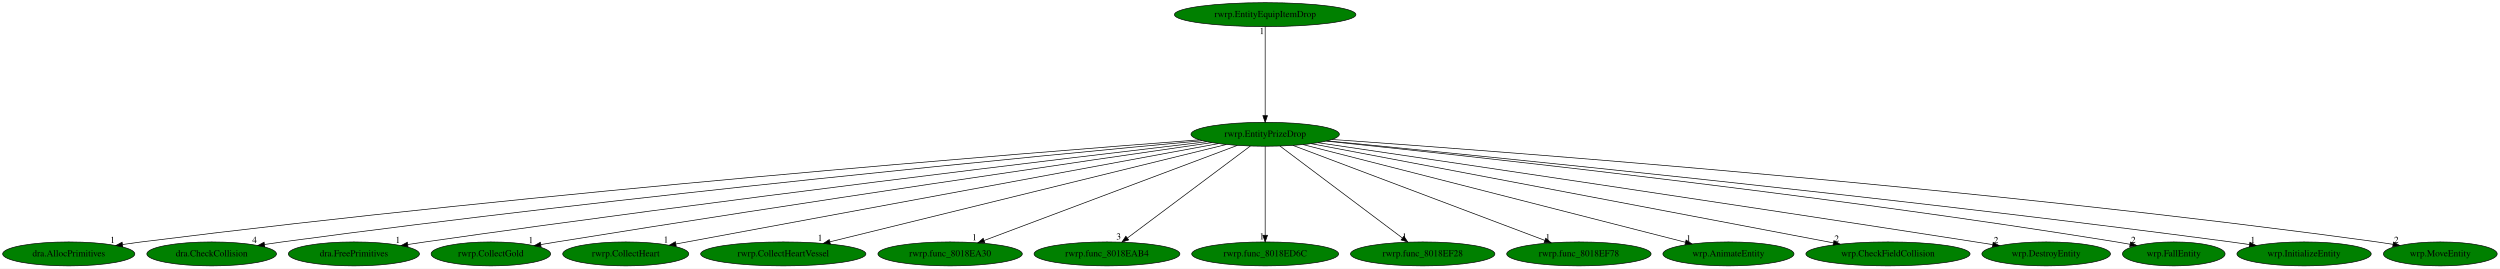
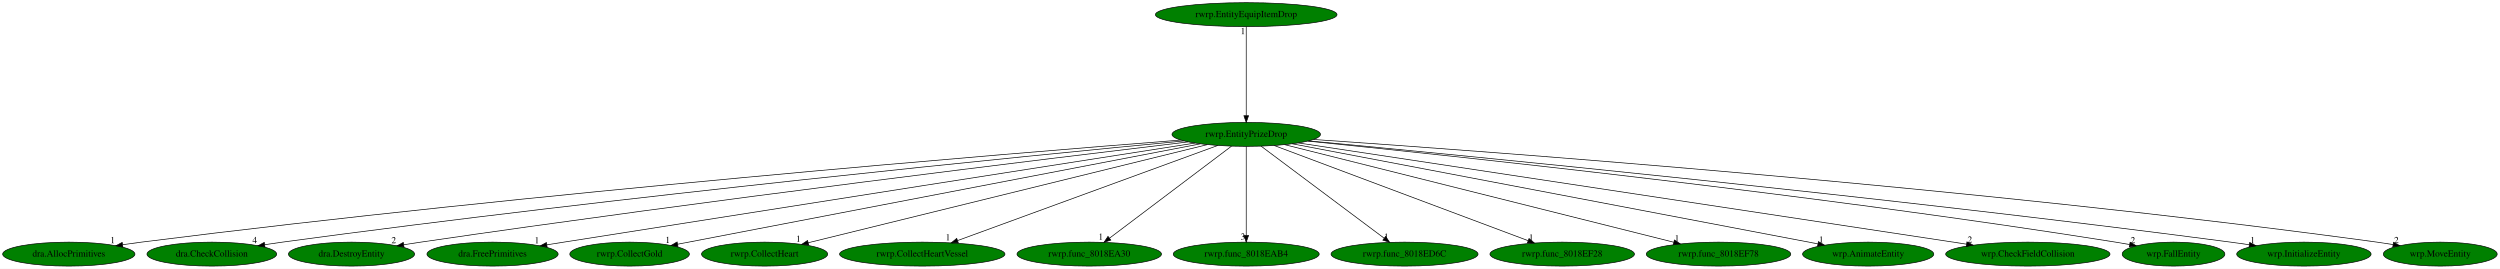
- <svg xmlns="http://www.w3.org/2000/svg" xmlns:xlink="http://www.w3.org/1999/xlink" width="3761pt" height="404pt" viewBox="0.00 0.00 3761.23 404.00">
+ <svg xmlns="http://www.w3.org/2000/svg" xmlns:xlink="http://www.w3.org/1999/xlink" width="3758pt" height="404pt" viewBox="0.00 0.00 3758.23 404.00">
  <g id="graph0" class="graph" transform="scale(1 1) rotate(0) translate(4 400)">
-     <polygon fill="white" stroke="transparent" points="-4,4 -4,-400 3757.23,-400 3757.23,4 -4,4" />
+     <polygon fill="white" stroke="transparent" points="-4,4 -4,-400 3754.23,-400 3754.23,4 -4,4" />
    <g id="node1" class="node">
-       <ellipse fill="green" stroke="black" cx="1899.44" cy="-198" rx="111.58" ry="18" />
-       <text text-anchor="middle" x="1899.44" y="-194.3" font-family="Times,serif" font-size="14.00">rwrp.EntityPrizeDrop</text>
+       <ellipse fill="green" stroke="black" cx="1869.44" cy="-198" rx="111.58" ry="18" />
+       <text text-anchor="middle" x="1869.44" y="-194.3" font-family="Times,serif" font-size="14.00">rwrp.EntityPrizeDrop</text>
    </g>
    <g id="node2" class="node">
      <g id="a_node2">
        <a xlink:href="dra.AllocPrimitives.svg" xlink:title="dra.AllocPrimitives">
          <ellipse fill="green" stroke="black" cx="99.44" cy="-18" rx="99.38" ry="18" />
          <text text-anchor="middle" x="99.44" y="-14.3" font-family="Times,serif" font-size="14.00">dra.AllocPrimitives</text>
        </a>
      </g>
    </g>
    <g id="edge1" class="edge">
-       <path fill="none" stroke="black" d="M1800.1,-189.63C1538.86,-169.79 811.22,-111.63 208.44,-36 199.37,-34.86 189.89,-33.56 180.47,-32.19" />
-       <polygon fill="black" stroke="black" points="180.71,-28.68 170.3,-30.68 179.68,-35.61 180.71,-28.68" />
-       <text text-anchor="middle" x="165.3" y="-34.48" font-family="Times,serif" font-size="14.00">1</text>
+       <path fill="none" stroke="black" d="M1770.93,-189.46C1513.54,-169.33 799.84,-110.72 208.44,-36 199.37,-34.85 189.89,-33.54 180.48,-32.17" />
+       <polygon fill="black" stroke="black" points="180.71,-28.67 170.3,-30.66 179.68,-35.59 180.71,-28.67" />
+       <text text-anchor="middle" x="165.3" y="-34.46" font-family="Times,serif" font-size="14.00">1</text>
    </g>
    <g id="node3" class="node">
      <g id="a_node3">
        <a xlink:href="dra.CheckCollision.svg" xlink:title="dra.CheckCollision">
          <ellipse fill="green" stroke="black" cx="314.44" cy="-18" rx="97.48" ry="18" />
          <text text-anchor="middle" x="314.44" y="-14.3" font-family="Times,serif" font-size="14.00">dra.CheckCollision</text>
        </a>
      </g>
    </g>
    <g id="edge2" class="edge">
-       <path fill="none" stroke="black" d="M1804.51,-188.35C1569.45,-166.55 941.68,-106.12 420.44,-36 411.85,-34.84 402.89,-33.55 393.96,-32.2" />
-       <polygon fill="black" stroke="black" points="394.34,-28.72 383.93,-30.66 393.28,-35.64 394.34,-28.72" />
-       <text text-anchor="middle" x="378.93" y="-34.46" font-family="Times,serif" font-size="14.00">4</text>
+       <path fill="none" stroke="black" d="M1775.59,-188.16C1544.66,-166.06 930.53,-105.2 420.44,-36 411.85,-34.83 402.89,-33.53 393.97,-32.18" />
+       <polygon fill="black" stroke="black" points="394.35,-28.7 383.93,-30.64 393.28,-35.62 394.35,-28.7" />
+       <text text-anchor="middle" x="378.93" y="-34.44" font-family="Times,serif" font-size="14.00">4</text>
    </g>
    <g id="node4" class="node">
      <g id="a_node4">
-         <a xlink:href="dra.FreePrimitives.svg" xlink:title="dra.FreePrimitives">
-           <ellipse fill="green" stroke="black" cx="528.44" cy="-18" rx="98.58" ry="18" />
-           <text text-anchor="middle" x="528.44" y="-14.3" font-family="Times,serif" font-size="14.00">dra.FreePrimitives</text>
+         <a xlink:href="dra.DestroyEntity.svg" xlink:title="dra.DestroyEntity">
+           <ellipse fill="green" stroke="black" cx="524.44" cy="-18" rx="94.78" ry="18" />
+           <text text-anchor="middle" x="524.44" y="-14.3" font-family="Times,serif" font-size="14.00">dra.DestroyEntity</text>
        </a>
      </g>
    </g>
    <g id="edge3" class="edge">
-       <path fill="none" stroke="black" d="M1811.58,-186.76C1605.76,-162.55 1076.43,-99.1 635.44,-36 626.99,-34.79 618.16,-33.47 609.37,-32.13" />
-       <polygon fill="black" stroke="black" points="609.89,-28.67 599.48,-30.6 608.82,-35.59 609.89,-28.67" />
-       <text text-anchor="middle" x="594.48" y="-34.4" font-family="Times,serif" font-size="14.00">1</text>
+       <path fill="none" stroke="black" d="M1782.04,-186.67C1579.14,-162.46 1060.51,-99.32 628.44,-36 620.18,-34.79 611.56,-33.47 602.97,-32.12" />
+       <polygon fill="black" stroke="black" points="603.35,-28.64 592.92,-30.52 602.25,-35.55 603.35,-28.64" />
+       <text text-anchor="middle" x="587.92" y="-34.32" font-family="Times,serif" font-size="14.00">2</text>
    </g>
    <g id="node5" class="node">
      <g id="a_node5">
-         <a xlink:href="rwrp.CollectGold.svg" xlink:title="rwrp.CollectGold">
-           <ellipse fill="green" stroke="black" cx="734.44" cy="-18" rx="89.88" ry="18" />
-           <text text-anchor="middle" x="734.44" y="-14.3" font-family="Times,serif" font-size="14.00">rwrp.CollectGold</text>
+         <a xlink:href="dra.FreePrimitives.svg" xlink:title="dra.FreePrimitives">
+           <ellipse fill="green" stroke="black" cx="736.44" cy="-18" rx="98.58" ry="18" />
+           <text text-anchor="middle" x="736.44" y="-14.3" font-family="Times,serif" font-size="14.00">dra.FreePrimitives</text>
        </a>
      </g>
    </g>
    <g id="edge4" class="edge">
-       <path fill="none" stroke="black" d="M1819.12,-185.43C1641.33,-159.71 1201.15,-95.33 833.44,-36 825.75,-34.76 817.74,-33.43 809.74,-32.09" />
-       <polygon fill="black" stroke="black" points="810.09,-28.6 799.64,-30.39 808.92,-35.5 810.09,-28.6" />
-       <text text-anchor="middle" x="794.64" y="-34.19" font-family="Times,serif" font-size="14.00">1</text>
+       <path fill="none" stroke="black" d="M1792.21,-184.93C1621.24,-158.21 1197.86,-91.96 843.44,-36 835.23,-34.7 826.66,-33.35 818.11,-31.99" />
+       <polygon fill="black" stroke="black" points="818.52,-28.51 808.1,-30.4 817.42,-35.43 818.52,-28.51" />
+       <text text-anchor="middle" x="803.1" y="-34.2" font-family="Times,serif" font-size="14.00">1</text>
    </g>
    <g id="node6" class="node">
      <g id="a_node6">
-         <a xlink:href="rwrp.CollectHeart.svg" xlink:title="rwrp.CollectHeart">
-           <ellipse fill="green" stroke="black" cx="937.44" cy="-18" rx="94.78" ry="18" />
-           <text text-anchor="middle" x="937.44" y="-14.3" font-family="Times,serif" font-size="14.00">rwrp.CollectHeart</text>
+         <a xlink:href="rwrp.CollectGold.svg" xlink:title="rwrp.CollectGold">
+           <ellipse fill="green" stroke="black" cx="942.44" cy="-18" rx="89.88" ry="18" />
+           <text text-anchor="middle" x="942.44" y="-14.3" font-family="Times,serif" font-size="14.00">rwrp.CollectGold</text>
        </a>
      </g>
    </g>
    <g id="edge5" class="edge">
-       <path fill="none" stroke="black" d="M1829.09,-183.98C1652.99,-151.4 1194.34,-66.53 1012.9,-32.96" />
-       <polygon fill="black" stroke="black" points="1013.38,-29.49 1002.91,-31.11 1012.11,-36.38 1013.38,-29.49" />
-       <text text-anchor="middle" x="997.91" y="-34.91" font-family="Times,serif" font-size="14.00">1</text>
+       <path fill="none" stroke="black" d="M1800.52,-183.77C1629.81,-150.99 1188.58,-66.26 1014.55,-32.85" />
+       <polygon fill="black" stroke="black" points="1015.2,-29.41 1004.72,-30.96 1013.88,-36.28 1015.2,-29.41" />
+       <text text-anchor="middle" x="999.72" y="-34.76" font-family="Times,serif" font-size="14.00">1</text>
    </g>
    <g id="node7" class="node">
      <g id="a_node7">
-         <a xlink:href="rwrp.CollectHeartVessel.svg" xlink:title="rwrp.CollectHeartVessel">
-           <ellipse fill="green" stroke="black" cx="1174.44" cy="-18" rx="124.28" ry="18" />
-           <text text-anchor="middle" x="1174.44" y="-14.3" font-family="Times,serif" font-size="14.00">rwrp.CollectHeartVessel</text>
+         <a xlink:href="rwrp.CollectHeart.svg" xlink:title="rwrp.CollectHeart">
+           <ellipse fill="green" stroke="black" cx="1145.44" cy="-18" rx="94.78" ry="18" />
+           <text text-anchor="middle" x="1145.44" y="-14.3" font-family="Times,serif" font-size="14.00">rwrp.CollectHeart</text>
        </a>
      </g>
    </g>
    <g id="edge6" class="edge">
-       <path fill="none" stroke="black" d="M1840.73,-182.58C1708.39,-150.09 1387.27,-71.25 1244.68,-36.24" />
-       <polygon fill="black" stroke="black" points="1245.27,-32.79 1234.72,-33.8 1243.6,-39.58 1245.27,-32.79" />
-       <text text-anchor="middle" x="1229.72" y="-37.6" font-family="Times,serif" font-size="14.00">1</text>
+       <path fill="none" stroke="black" d="M1810.81,-182.58C1677.17,-149.73 1350.78,-69.48 1210.87,-35.09" />
+       <polygon fill="black" stroke="black" points="1211.67,-31.68 1201.12,-32.69 1209.99,-38.48 1211.67,-31.68" />
+       <text text-anchor="middle" x="1196.12" y="-36.49" font-family="Times,serif" font-size="14.00">1</text>
    </g>
    <g id="node8" class="node">
      <g id="a_node8">
-         <a xlink:href="rwrp.func_8018EA30.svg" xlink:title="rwrp.func_8018EA30">
-           <ellipse fill="green" stroke="black" cx="1425.44" cy="-18" rx="108.58" ry="18" />
-           <text text-anchor="middle" x="1425.44" y="-14.3" font-family="Times,serif" font-size="14.00">rwrp.func_8018EA30</text>
+         <a xlink:href="rwrp.CollectHeartVessel.svg" xlink:title="rwrp.CollectHeartVessel">
+           <ellipse fill="green" stroke="black" cx="1382.44" cy="-18" rx="124.28" ry="18" />
+           <text text-anchor="middle" x="1382.44" y="-14.3" font-family="Times,serif" font-size="14.00">rwrp.CollectHeartVessel</text>
        </a>
      </g>
    </g>
    <g id="edge7" class="edge">
-       <path fill="none" stroke="black" d="M1857.38,-181.2C1770.39,-148.54 1571,-73.66 1476.68,-38.24" />
-       <polygon fill="black" stroke="black" points="1477.66,-34.87 1467.07,-34.63 1475.2,-41.43 1477.66,-34.87" />
-       <text text-anchor="middle" x="1462.07" y="-38.43" font-family="Times,serif" font-size="14.00">1</text>
+       <path fill="none" stroke="black" d="M1826.65,-181.36C1737.68,-148.84 1532.93,-74 1435.64,-38.45" />
+       <polygon fill="black" stroke="black" points="1436.6,-35.07 1426.01,-34.92 1434.2,-41.64 1436.6,-35.07" />
+       <text text-anchor="middle" x="1421.01" y="-38.72" font-family="Times,serif" font-size="14.00">1</text>
    </g>
    <g id="node9" class="node">
      <g id="a_node9">
-         <a xlink:href="rwrp.func_8018EAB4.svg" xlink:title="rwrp.func_8018EAB4">
-           <ellipse fill="green" stroke="black" cx="1661.44" cy="-18" rx="109.68" ry="18" />
-           <text text-anchor="middle" x="1661.44" y="-14.3" font-family="Times,serif" font-size="14.00">rwrp.func_8018EAB4</text>
+         <a xlink:href="rwrp.func_8018EA30.svg" xlink:title="rwrp.func_8018EA30">
+           <ellipse fill="green" stroke="black" cx="1633.44" cy="-18" rx="108.58" ry="18" />
+           <text text-anchor="middle" x="1633.44" y="-14.3" font-family="Times,serif" font-size="14.00">rwrp.func_8018EA30</text>
        </a>
      </g>
    </g>
    <g id="edge8" class="edge">
-       <path fill="none" stroke="black" d="M1877.05,-180.25C1834.26,-148.25 1740.81,-78.36 1692.2,-42" />
-       <polygon fill="black" stroke="black" points="1694.05,-39.02 1683.95,-35.83 1689.86,-44.62 1694.05,-39.02" />
-       <text text-anchor="middle" x="1678.95" y="-39.63" font-family="Times,serif" font-size="14.00">3</text>
+       <path fill="none" stroke="black" d="M1847.24,-180.25C1804.81,-148.25 1712.14,-78.36 1663.94,-42" />
+       <polygon fill="black" stroke="black" points="1665.85,-39.06 1655.76,-35.83 1661.63,-44.65 1665.85,-39.06" />
+       <text text-anchor="middle" x="1650.76" y="-39.63" font-family="Times,serif" font-size="14.00">1</text>
    </g>
    <g id="node10" class="node">
      <g id="a_node10">
-         <a xlink:href="rwrp.func_8018ED6C.svg" xlink:title="rwrp.func_8018ED6C">
-           <ellipse fill="green" stroke="black" cx="1899.44" cy="-18" rx="110.48" ry="18" />
-           <text text-anchor="middle" x="1899.44" y="-14.3" font-family="Times,serif" font-size="14.00">rwrp.func_8018ED6C</text>
+         <a xlink:href="rwrp.func_8018EAB4.svg" xlink:title="rwrp.func_8018EAB4">
+           <ellipse fill="green" stroke="black" cx="1869.44" cy="-18" rx="109.68" ry="18" />
+           <text text-anchor="middle" x="1869.44" y="-14.3" font-family="Times,serif" font-size="14.00">rwrp.func_8018EAB4</text>
        </a>
      </g>
    </g>
    <g id="edge9" class="edge">
-       <path fill="none" stroke="black" d="M1899.44,-179.93C1899.44,-148.97 1899.44,-83.3 1899.44,-46.13" />
-       <polygon fill="black" stroke="black" points="1902.94,-46.02 1899.44,-36.02 1895.94,-46.02 1902.94,-46.02" />
-       <text text-anchor="middle" x="1894.44" y="-39.82" font-family="Times,serif" font-size="14.00">1</text>
+       <path fill="none" stroke="black" d="M1869.44,-179.93C1869.44,-148.97 1869.44,-83.3 1869.44,-46.13" />
+       <polygon fill="black" stroke="black" points="1872.94,-46.02 1869.44,-36.02 1865.94,-46.02 1872.94,-46.02" />
+       <text text-anchor="middle" x="1864.44" y="-39.82" font-family="Times,serif" font-size="14.00">3</text>
    </g>
    <g id="node11" class="node">
      <g id="a_node11">
-         <a xlink:href="rwrp.func_8018EF28.svg" xlink:title="rwrp.func_8018EF28">
-           <ellipse fill="green" stroke="black" cx="2136.44" cy="-18" rx="108.58" ry="18" />
-           <text text-anchor="middle" x="2136.44" y="-14.3" font-family="Times,serif" font-size="14.00">rwrp.func_8018EF28</text>
+         <a xlink:href="rwrp.func_8018ED6C.svg" xlink:title="rwrp.func_8018ED6C">
+           <ellipse fill="green" stroke="black" cx="2107.44" cy="-18" rx="110.48" ry="18" />
+           <text text-anchor="middle" x="2107.44" y="-14.3" font-family="Times,serif" font-size="14.00">rwrp.func_8018ED6C</text>
        </a>
      </g>
    </g>
    <g id="edge10" class="edge">
-       <path fill="none" stroke="black" d="M1921.74,-180.25C1964.35,-148.25 2057.41,-78.36 2105.82,-42" />
-       <polygon fill="black" stroke="black" points="2108.14,-44.64 2114.03,-35.83 2103.93,-39.04 2108.14,-44.64" />
-       <text text-anchor="middle" x="2109.03" y="-39.63" font-family="Times,serif" font-size="14.00">1</text>
+       <path fill="none" stroke="black" d="M1891.83,-180.25C1934.62,-148.25 2028.08,-78.36 2076.69,-42" />
+       <polygon fill="black" stroke="black" points="2079.02,-44.62 2084.94,-35.83 2074.83,-39.02 2079.02,-44.62" />
+       <text text-anchor="middle" x="2079.94" y="-39.63" font-family="Times,serif" font-size="14.00">1</text>
    </g>
    <g id="node12" class="node">
      <g id="a_node12">
-         <a xlink:href="rwrp.func_8018EF78.svg" xlink:title="rwrp.func_8018EF78">
-           <ellipse fill="green" stroke="black" cx="2371.44" cy="-18" rx="108.58" ry="18" />
-           <text text-anchor="middle" x="2371.44" y="-14.3" font-family="Times,serif" font-size="14.00">rwrp.func_8018EF78</text>
+         <a xlink:href="rwrp.func_8018EF28.svg" xlink:title="rwrp.func_8018EF28">
+           <ellipse fill="green" stroke="black" cx="2344.44" cy="-18" rx="108.58" ry="18" />
+           <text text-anchor="middle" x="2344.44" y="-14.3" font-family="Times,serif" font-size="14.00">rwrp.func_8018EF28</text>
        </a>
      </g>
    </g>
    <g id="edge11" class="edge">
-       <path fill="none" stroke="black" d="M1941.33,-181.2C2027.84,-148.58 2226,-73.85 2320.06,-38.38" />
-       <polygon fill="black" stroke="black" points="2321.53,-41.56 2329.65,-34.76 2319.06,-35.01 2321.53,-41.56" />
-       <text text-anchor="middle" x="2324.65" y="-38.56" font-family="Times,serif" font-size="14.00">1</text>
+       <path fill="none" stroke="black" d="M1911.59,-181.2C1998.76,-148.54 2198.57,-73.66 2293.09,-38.24" />
+       <polygon fill="black" stroke="black" points="2294.59,-41.42 2302.72,-34.63 2292.13,-34.87 2294.59,-41.42" />
+       <text text-anchor="middle" x="2297.72" y="-38.43" font-family="Times,serif" font-size="14.00">1</text>
    </g>
    <g id="node13" class="node">
      <g id="a_node13">
-         <a xlink:href="wrp.AnimateEntity.svg" xlink:title="wrp.AnimateEntity">
-           <ellipse fill="green" stroke="black" cx="2596.44" cy="-18" rx="98.58" ry="18" />
-           <text text-anchor="middle" x="2596.44" y="-14.3" font-family="Times,serif" font-size="14.00">wrp.AnimateEntity</text>
+         <a xlink:href="rwrp.func_8018EF78.svg" xlink:title="rwrp.func_8018EF78">
+           <ellipse fill="green" stroke="black" cx="2579.44" cy="-18" rx="108.58" ry="18" />
+           <text text-anchor="middle" x="2579.44" y="-14.3" font-family="Times,serif" font-size="14.00">rwrp.func_8018EF78</text>
        </a>
      </g>
    </g>
    <g id="edge12" class="edge">
-       <path fill="none" stroke="black" d="M1956.48,-182.43C2084.94,-149.63 2396.25,-70.13 2531.69,-35.54" />
-       <polygon fill="black" stroke="black" points="2532.7,-38.89 2541.53,-33.02 2530.97,-32.11 2532.7,-38.89" />
-       <text text-anchor="middle" x="2536.53" y="-36.82" font-family="Times,serif" font-size="14.00">1</text>
+       <path fill="none" stroke="black" d="M1927.24,-182.51C2057.41,-149.88 2372.95,-70.77 2511.87,-35.94" />
+       <polygon fill="black" stroke="black" points="2513.11,-39.24 2521.96,-33.41 2511.41,-32.45 2513.11,-39.24" />
+       <text text-anchor="middle" x="2516.96" y="-37.21" font-family="Times,serif" font-size="14.00">1</text>
    </g>
    <g id="node14" class="node">
      <g id="a_node14">
-         <a xlink:href="wrp.CheckFieldCollision.svg" xlink:title="wrp.CheckFieldCollision">
-           <ellipse fill="green" stroke="black" cx="2836.44" cy="-18" rx="123.48" ry="18" />
-           <text text-anchor="middle" x="2836.44" y="-14.3" font-family="Times,serif" font-size="14.00">wrp.CheckFieldCollision</text>
+         <a xlink:href="wrp.AnimateEntity.svg" xlink:title="wrp.AnimateEntity">
+           <ellipse fill="green" stroke="black" cx="2804.44" cy="-18" rx="98.58" ry="18" />
+           <text text-anchor="middle" x="2804.44" y="-14.3" font-family="Times,serif" font-size="14.00">wrp.AnimateEntity</text>
        </a>
      </g>
    </g>
    <g id="edge13" class="edge">
-       <path fill="none" stroke="black" d="M1968.72,-183.84C2138.05,-151.67 2572.29,-69.18 2754.27,-34.61" />
-       <polygon fill="black" stroke="black" points="2755.15,-38.01 2764.32,-32.7 2753.84,-31.13 2755.15,-38.01" />
-       <text text-anchor="middle" x="2759.32" y="-36.5" font-family="Times,serif" font-size="14.00">2</text>
+       <path fill="none" stroke="black" d="M1938.57,-183.84C2109.53,-151.29 2551.09,-67.23 2728.75,-33.41" />
+       <polygon fill="black" stroke="black" points="2729.62,-36.81 2738.79,-31.5 2728.32,-29.93 2729.62,-36.81" />
+       <text text-anchor="middle" x="2733.79" y="-35.3" font-family="Times,serif" font-size="14.00">1</text>
    </g>
    <g id="node15" class="node">
      <g id="a_node15">
-         <a xlink:href="wrp.DestroyEntity.svg" xlink:title="wrp.DestroyEntity">
-           <ellipse fill="green" stroke="black" cx="3074.44" cy="-18" rx="96.68" ry="18" />
-           <text text-anchor="middle" x="3074.44" y="-14.3" font-family="Times,serif" font-size="14.00">wrp.DestroyEntity</text>
+         <a xlink:href="wrp.CheckFieldCollision.svg" xlink:title="wrp.CheckFieldCollision">
+           <ellipse fill="green" stroke="black" cx="3044.44" cy="-18" rx="123.48" ry="18" />
+           <text text-anchor="middle" x="3044.44" y="-14.3" font-family="Times,serif" font-size="14.00">wrp.CheckFieldCollision</text>
        </a>
      </g>
    </g>
    <g id="edge14" class="edge">
-       <path fill="none" stroke="black" d="M1978.94,-185.29C2156.48,-159.09 2598.69,-93.49 2968.44,-36 2976.71,-34.71 2985.35,-33.36 2993.96,-31.99" />
-       <polygon fill="black" stroke="black" points="2994.71,-35.41 3004.04,-30.39 2993.61,-28.5 2994.71,-35.41" />
-       <text text-anchor="middle" x="2999.04" y="-34.19" font-family="Times,serif" font-size="14.00">2</text>
+       <path fill="none" stroke="black" d="M1947.9,-185.11C2157.17,-153.41 2727.9,-66.95 2952.18,-32.98" />
+       <polygon fill="black" stroke="black" points="2952.91,-36.41 2962.28,-31.45 2951.86,-29.48 2952.91,-36.41" />
+       <text text-anchor="middle" x="2957.28" y="-35.25" font-family="Times,serif" font-size="14.00">2</text>
    </g>
    <g id="node16" class="node">
      <g id="a_node16">
        <a xlink:href="wrp.FallEntity.svg" xlink:title="wrp.FallEntity">
-           <ellipse fill="green" stroke="black" cx="3266.44" cy="-18" rx="77.19" ry="18" />
-           <text text-anchor="middle" x="3266.44" y="-14.3" font-family="Times,serif" font-size="14.00">wrp.FallEntity</text>
+           <ellipse fill="green" stroke="black" cx="3263.44" cy="-18" rx="77.19" ry="18" />
+           <text text-anchor="middle" x="3263.44" y="-14.3" font-family="Times,serif" font-size="14.00">wrp.FallEntity</text>
        </a>
      </g>
    </g>
    <g id="edge15" class="edge">
-       <path fill="none" stroke="black" d="M1991.4,-187.68C2202.3,-165.82 2736.78,-107.64 3180.44,-36 3187,-34.94 3193.83,-33.75 3200.64,-32.5" />
-       <polygon fill="black" stroke="black" points="3201.38,-35.92 3210.57,-30.64 3200.09,-29.04 3201.38,-35.92" />
-       <text text-anchor="middle" x="3205.57" y="-34.44" font-family="Times,serif" font-size="14.00">2</text>
+       <path fill="none" stroke="black" d="M1962.06,-187.86C2176.39,-166.2 2722.89,-108.15 3176.44,-36 3183.18,-34.93 3190.2,-33.72 3197.19,-32.45" />
+       <polygon fill="black" stroke="black" points="3198.19,-35.82 3207.38,-30.56 3196.91,-28.94 3198.19,-35.82" />
+       <text text-anchor="middle" x="3202.38" y="-34.36" font-family="Times,serif" font-size="14.00">2</text>
    </g>
    <g id="node17" class="node">
      <g id="a_node17">
        <a xlink:href="wrp.InitializeEntity.svg" xlink:title="wrp.InitializeEntity">
-           <ellipse fill="green" stroke="black" cx="3462.44" cy="-18" rx="100.98" ry="18" />
-           <text text-anchor="middle" x="3462.44" y="-14.3" font-family="Times,serif" font-size="14.00">wrp.InitializeEntity</text>
+           <ellipse fill="green" stroke="black" cx="3459.44" cy="-18" rx="100.98" ry="18" />
+           <text text-anchor="middle" x="3459.44" y="-14.3" font-family="Times,serif" font-size="14.00">wrp.InitializeEntity</text>
        </a>
      </g>
    </g>
    <g id="edge16" class="edge">
-       <path fill="none" stroke="black" d="M1993.1,-188.03C2224.29,-165.58 2840.44,-103.9 3352.44,-36 3361.44,-34.81 3370.85,-33.48 3380.21,-32.1" />
-       <polygon fill="black" stroke="black" points="3380.94,-35.53 3390.32,-30.6 3379.91,-28.61 3380.94,-35.53" />
-       <text text-anchor="middle" x="3385.32" y="-34.4" font-family="Times,serif" font-size="14.00">1</text>
+       <path fill="none" stroke="black" d="M1963.55,-188.24C2198.03,-166.11 2827.01,-104.75 3349.44,-36 3358.45,-34.82 3367.85,-33.49 3377.21,-32.12" />
+       <polygon fill="black" stroke="black" points="3377.94,-35.55 3387.32,-30.62 3376.91,-28.63 3377.94,-35.55" />
+       <text text-anchor="middle" x="3382.32" y="-34.42" font-family="Times,serif" font-size="14.00">1</text>
    </g>
    <g id="node18" class="node">
      <g id="a_node18">
        <a xlink:href="wrp.MoveEntity.svg" xlink:title="wrp.MoveEntity">
-           <ellipse fill="green" stroke="black" cx="3667.44" cy="-18" rx="85.59" ry="18" />
-           <text text-anchor="middle" x="3667.44" y="-14.3" font-family="Times,serif" font-size="14.00">wrp.MoveEntity</text>
+           <ellipse fill="green" stroke="black" cx="3664.44" cy="-18" rx="85.59" ry="18" />
+           <text text-anchor="middle" x="3664.44" y="-14.3" font-family="Times,serif" font-size="14.00">wrp.MoveEntity</text>
        </a>
      </g>
    </g>
    <g id="edge17" class="edge">
-       <path fill="none" stroke="black" d="M2000.19,-190.17C2260.89,-171.87 2978.75,-117.55 3572.44,-36 3580.14,-34.94 3588.18,-33.71 3596.16,-32.4" />
-       <polygon fill="black" stroke="black" points="3596.95,-35.82 3606.23,-30.71 3595.79,-28.91 3596.95,-35.82" />
-       <text text-anchor="middle" x="3601.23" y="-34.51" font-family="Times,serif" font-size="14.00">2</text>
+       <path fill="none" stroke="black" d="M1970.85,-190.33C2234.96,-172.34 2965.45,-118.5 3569.44,-36 3577.29,-34.93 3585.48,-33.67 3593.62,-32.34" />
+       <polygon fill="black" stroke="black" points="3594.21,-35.79 3603.49,-30.68 3593.05,-28.88 3594.21,-35.79" />
+       <text text-anchor="middle" x="3598.49" y="-34.48" font-family="Times,serif" font-size="14.00">2</text>
    </g>
    <g id="node19" class="node">
      <g id="a_node19">
        <a xlink:href="rwrp.EntityEquipItemDrop.svg" xlink:title="rwrp.EntityEquipItemDrop">
-           <ellipse fill="green" stroke="black" cx="1899.44" cy="-378" rx="136.48" ry="18" />
-           <text text-anchor="middle" x="1899.44" y="-374.3" font-family="Times,serif" font-size="14.00">rwrp.EntityEquipItemDrop</text>
+           <ellipse fill="green" stroke="black" cx="1869.44" cy="-378" rx="136.48" ry="18" />
+           <text text-anchor="middle" x="1869.44" y="-374.3" font-family="Times,serif" font-size="14.00">rwrp.EntityEquipItemDrop</text>
        </a>
      </g>
    </g>
    <g id="edge18" class="edge">
-       <path fill="none" stroke="black" d="M1899.44,-359.93C1899.44,-328.97 1899.44,-263.3 1899.44,-226.13" />
-       <polygon fill="black" stroke="black" points="1902.94,-226.02 1899.44,-216.02 1895.94,-226.02 1902.94,-226.02" />
-       <text text-anchor="middle" x="1894.44" y="-348.73" font-family="Times,serif" font-size="14.00">1</text>
+       <path fill="none" stroke="black" d="M1869.44,-359.93C1869.44,-328.97 1869.44,-263.3 1869.44,-226.13" />
+       <polygon fill="black" stroke="black" points="1872.94,-226.02 1869.44,-216.02 1865.94,-226.02 1872.94,-226.02" />
+       <text text-anchor="middle" x="1864.44" y="-348.73" font-family="Times,serif" font-size="14.00">1</text>
    </g>
  </g>
</svg>
